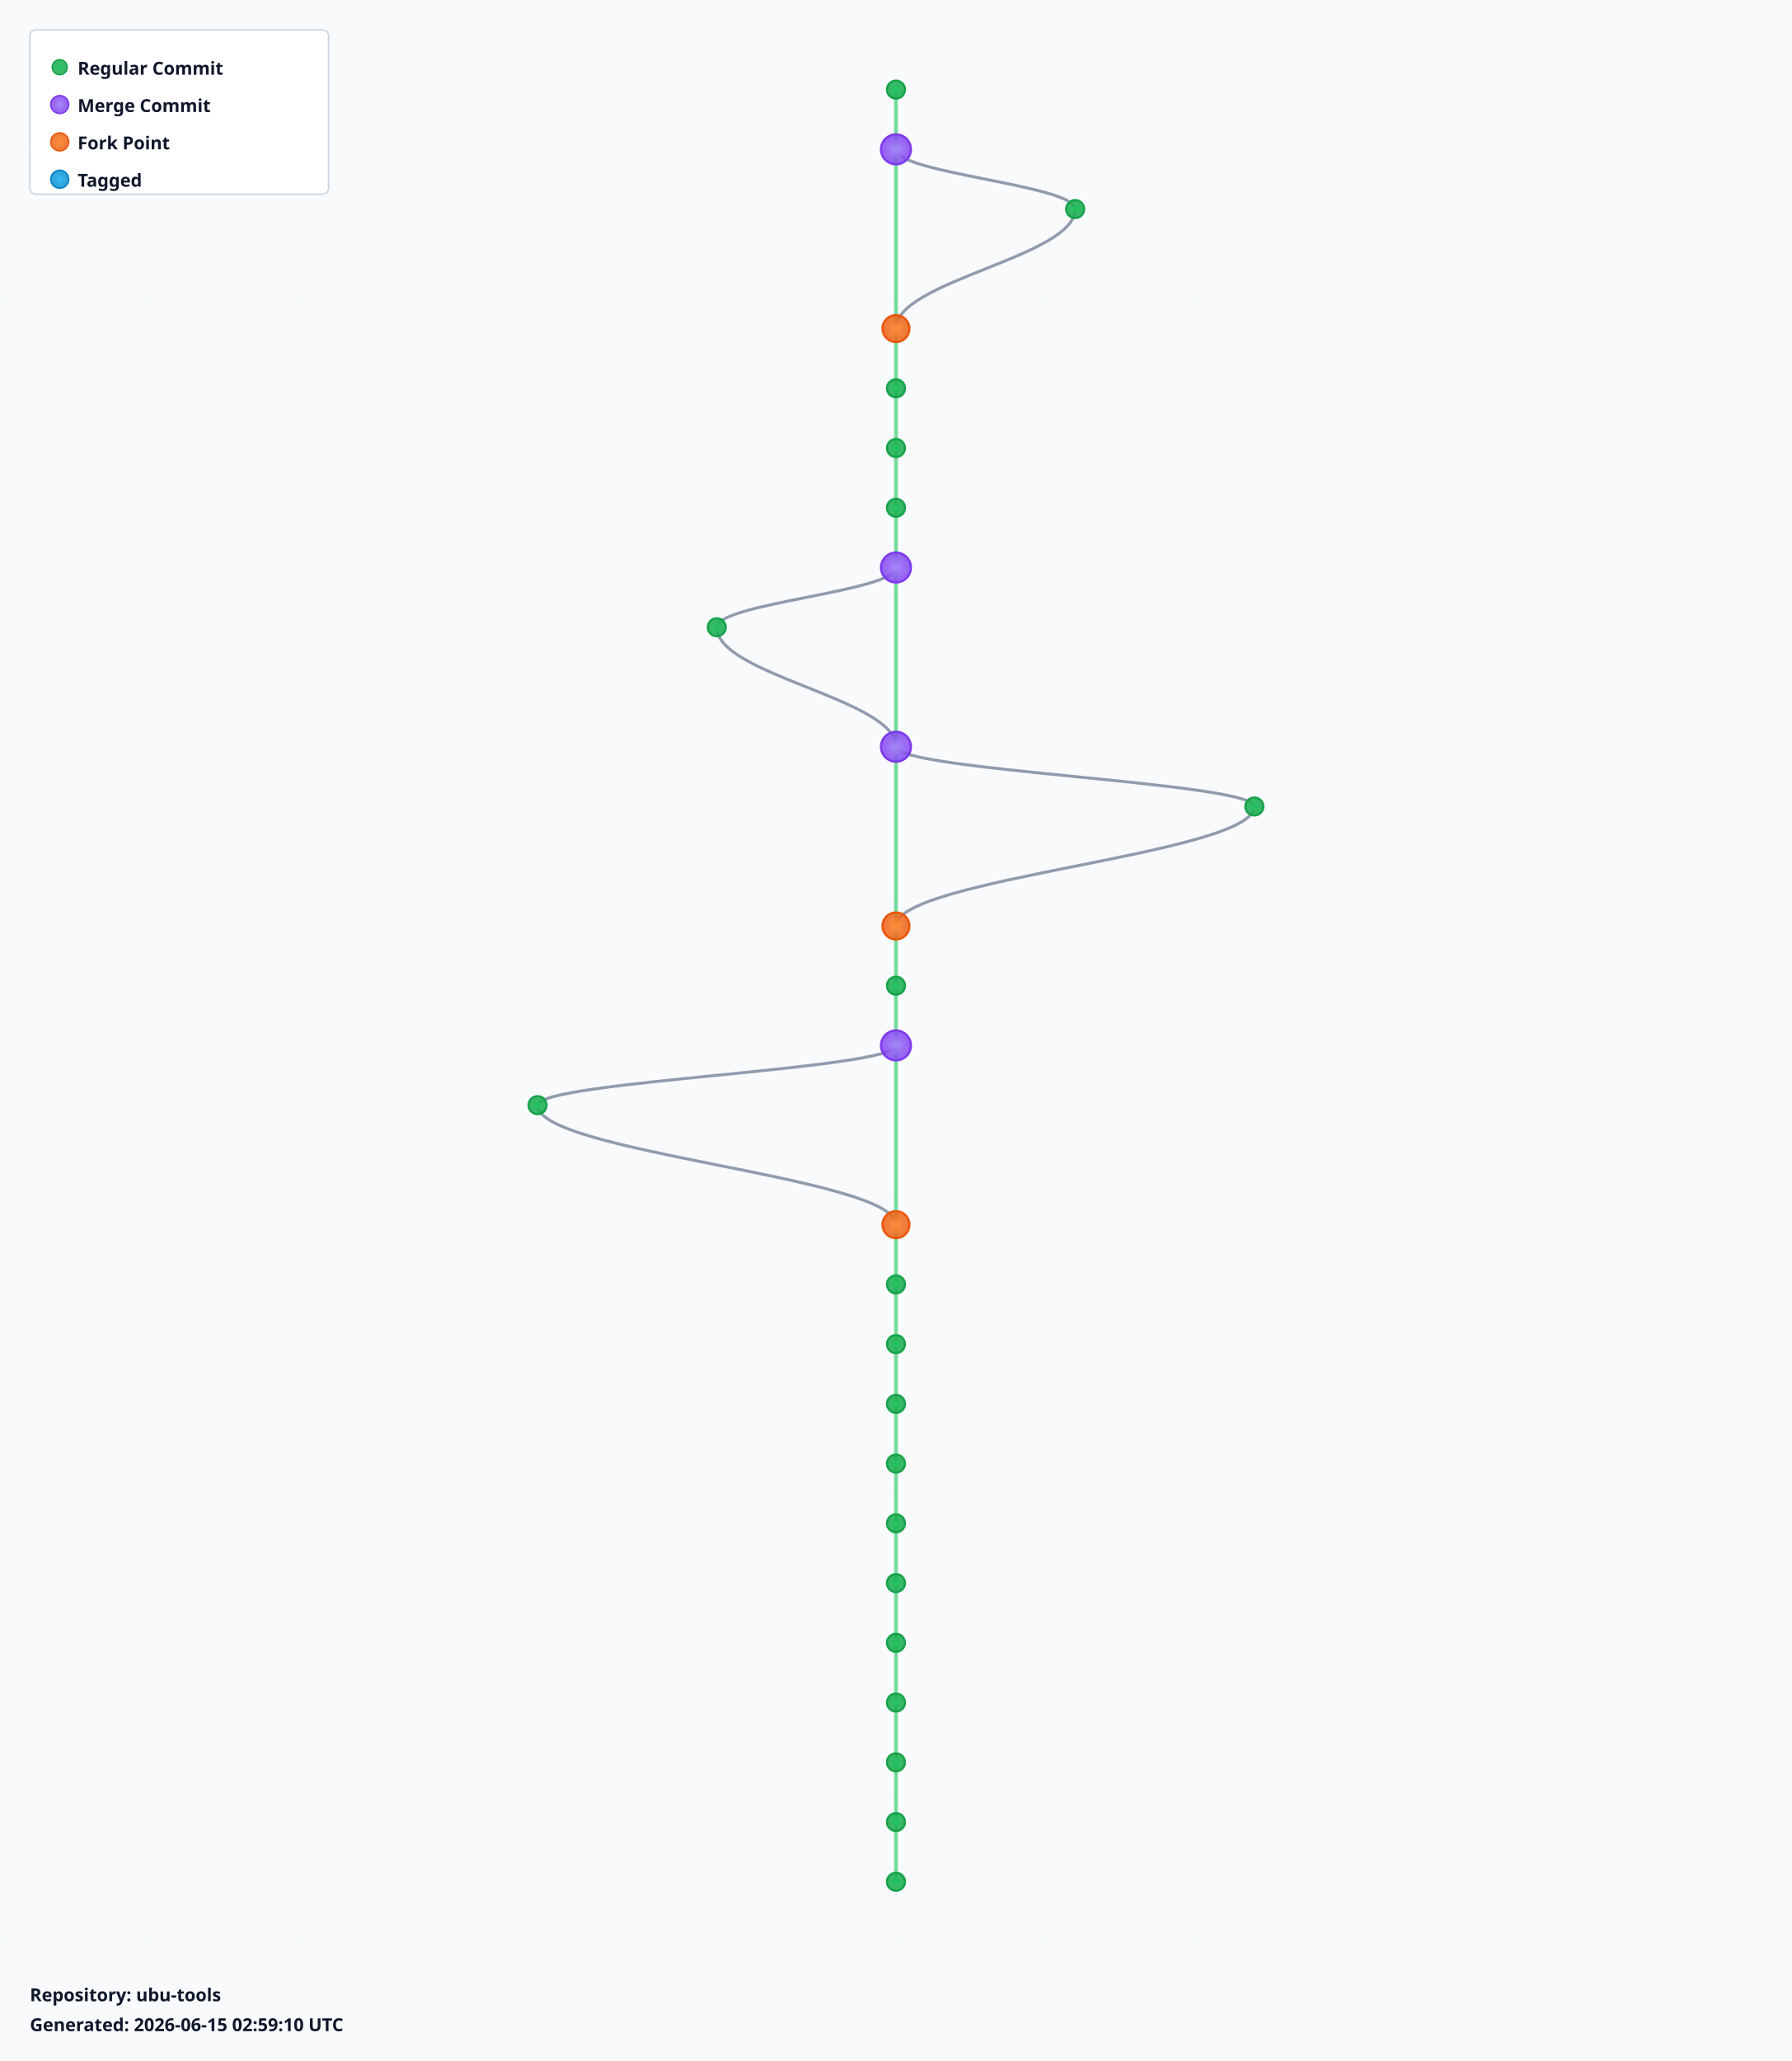
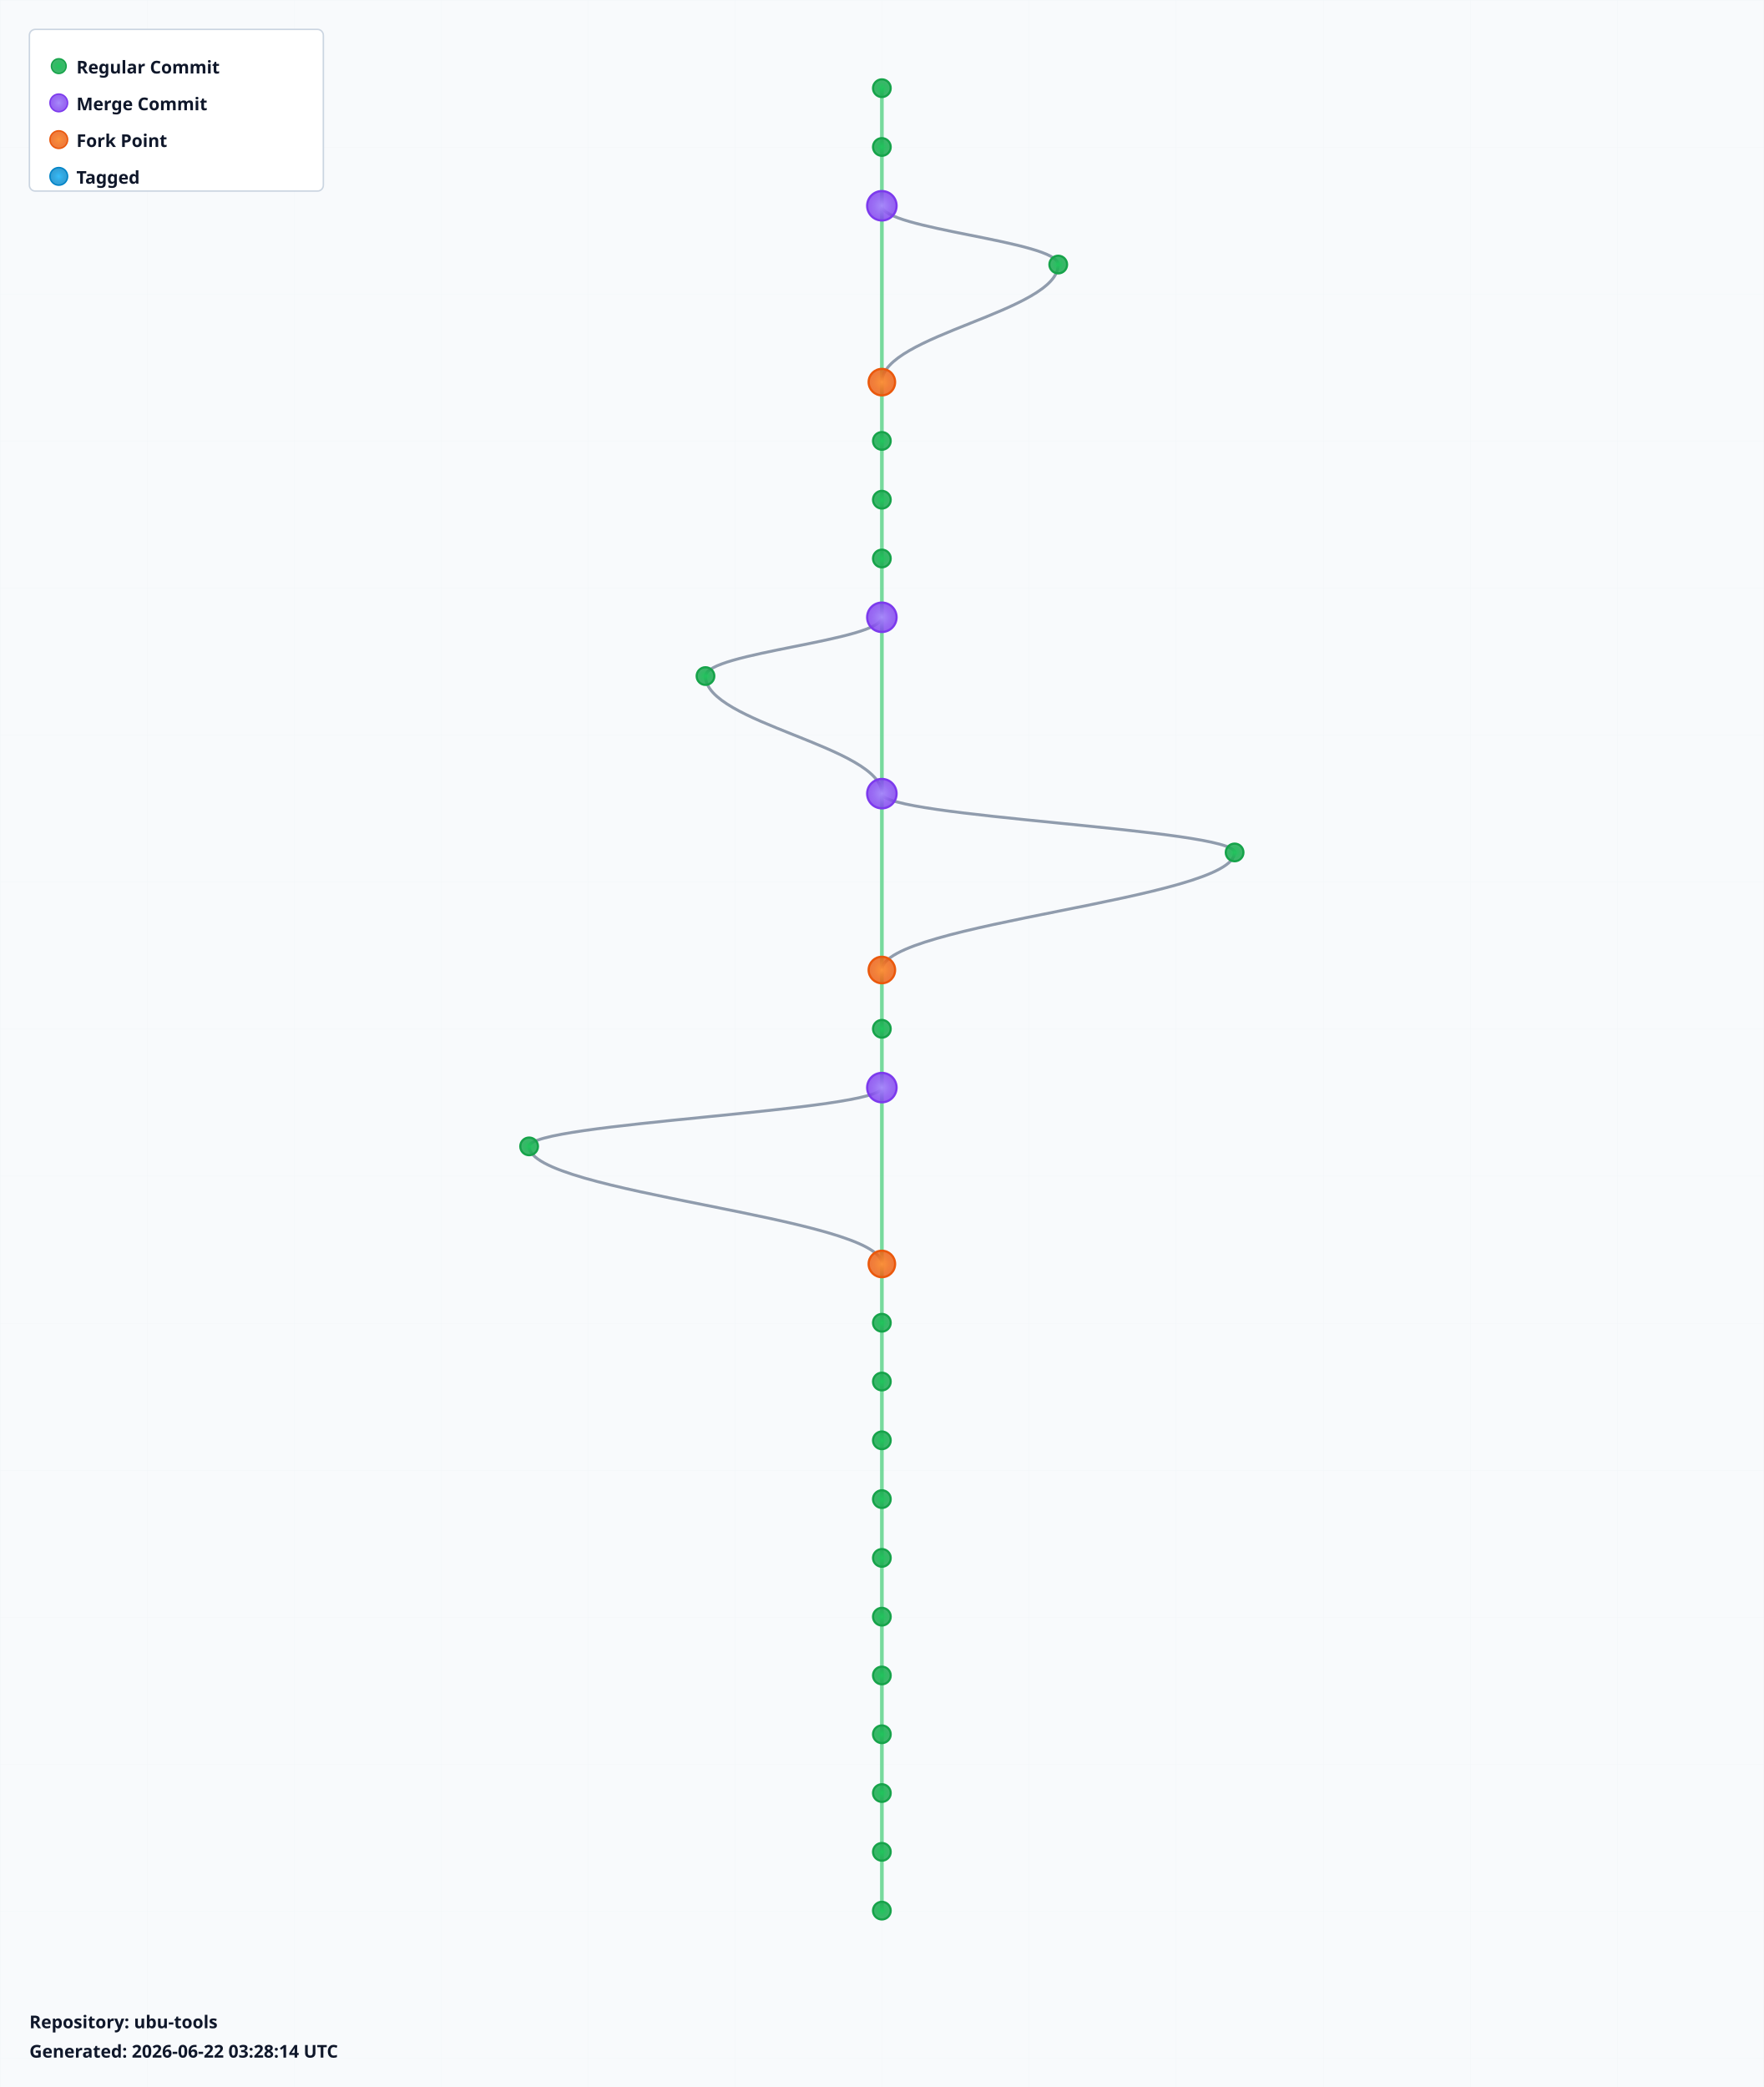
- <svg xmlns="http://www.w3.org/2000/svg" width="1200" height="1380" viewBox="0 0 1200 1380">
+ <svg xmlns="http://www.w3.org/2000/svg" width="1200" height="1420" viewBox="0 0 1200 1420">
  <defs>
    <radialGradient id="leafGradient">
      <stop offset="0%" style="stop-color:#22c55e;stop-opacity:1" />
      <stop offset="100%" style="stop-color:#16a34a;stop-opacity:0.8" />
    </radialGradient>
    <radialGradient id="mergeGradient">
      <stop offset="0%" style="stop-color:#a78bfa;stop-opacity:1" />
      <stop offset="100%" style="stop-color:#7c3aed;stop-opacity:0.8" />
    </radialGradient>
    <radialGradient id="forkGradient">
      <stop offset="0%" style="stop-color:#fb923c;stop-opacity:1" />
      <stop offset="100%" style="stop-color:#ea580c;stop-opacity:0.8" />
    </radialGradient>
    <radialGradient id="tagGradient">
      <stop offset="0%" style="stop-color:#38bdf8;stop-opacity:1" />
      <stop offset="100%" style="stop-color:#0284c7;stop-opacity:0.8" />
    </radialGradient>
    <style>
      .branch-line { stroke: #64748b; stroke-width: 2; fill: none; opacity: 0.7; }
      .trunk-line { stroke: #22c55e; stroke-width: 2.5; fill: none; opacity: 0.6; }
      .commit-leaf { cursor: pointer; }
      .commit-leaf:hover { filter: brightness(1.5); }
      .branch-label { font-family: sans-serif; font-size: 12px; font-weight: bold; fill: #0f172a; }
    </style>
  </defs>
-   <rect width="1200" height="1380" fill="#f8fafc" />
+   <rect width="1200" height="1420" fill="#f8fafc" />
  <defs>
    <pattern id="grid" width="100" height="100" patternUnits="userSpaceOnUse">
      <path d="M 100 0 L 0 0 0 100" fill="none" stroke="#e2e8f0" stroke-width="0.5" opacity="0.3" />
    </pattern>
  </defs>
-   <rect width="1200" height="1380" fill="url(#grid)" />
+   <rect width="1200" height="1420" fill="url(#grid)" />
  <g id="branches">
    <line class="trunk-line" x1="600" y1="60" x2="600" y2="100" />
-     <line class="trunk-line" x1="600" y1="100" x2="600" y2="220" />
-     <path class="branch-line" d="M 600 100 C 600 116, 720 124, 720 140" />
-     <path class="branch-line" d="M 720 140 C 720 172, 600 188, 600 220" />
-     <line class="trunk-line" x1="600" y1="220" x2="600" y2="260" />
+     <line class="trunk-line" x1="600" y1="100" x2="600" y2="140" />
+     <line class="trunk-line" x1="600" y1="140" x2="600" y2="260" />
+     <path class="branch-line" d="M 600 140 C 600 156, 720 164, 720 180" />
+     <path class="branch-line" d="M 720 180 C 720 212, 600 228, 600 260" />
    <line class="trunk-line" x1="600" y1="260" x2="600" y2="300" />
    <line class="trunk-line" x1="600" y1="300" x2="600" y2="340" />
    <line class="trunk-line" x1="600" y1="340" x2="600" y2="380" />
-     <line class="trunk-line" x1="600" y1="380" x2="600" y2="500" />
-     <path class="branch-line" d="M 600 380 C 600 396, 480 404, 480 420" />
-     <path class="branch-line" d="M 480 420 C 480 452, 600 468, 600 500" />
-     <line class="trunk-line" x1="600" y1="500" x2="600" y2="620" />
-     <path class="branch-line" d="M 600 500 C 600 516, 840 524, 840 540" />
-     <path class="branch-line" d="M 840 540 C 840 572, 600 588, 600 620" />
-     <line class="trunk-line" x1="600" y1="620" x2="600" y2="660" />
+     <line class="trunk-line" x1="600" y1="380" x2="600" y2="420" />
+     <line class="trunk-line" x1="600" y1="420" x2="600" y2="540" />
+     <path class="branch-line" d="M 600 420 C 600 436, 480 444, 480 460" />
+     <path class="branch-line" d="M 480 460 C 480 492, 600 508, 600 540" />
+     <line class="trunk-line" x1="600" y1="540" x2="600" y2="660" />
+     <path class="branch-line" d="M 600 540 C 600 556, 840 564, 840 580" />
+     <path class="branch-line" d="M 840 580 C 840 612, 600 628, 600 660" />
    <line class="trunk-line" x1="600" y1="660" x2="600" y2="700" />
-     <line class="trunk-line" x1="600" y1="700" x2="600" y2="820" />
-     <path class="branch-line" d="M 600 700 C 600 716, 360 724, 360 740" />
-     <path class="branch-line" d="M 360 740 C 360 772, 600 788, 600 820" />
-     <line class="trunk-line" x1="600" y1="820" x2="600" y2="860" />
+     <line class="trunk-line" x1="600" y1="700" x2="600" y2="740" />
+     <line class="trunk-line" x1="600" y1="740" x2="600" y2="860" />
+     <path class="branch-line" d="M 600 740 C 600 756, 360 764, 360 780" />
+     <path class="branch-line" d="M 360 780 C 360 812, 600 828, 600 860" />
    <line class="trunk-line" x1="600" y1="860" x2="600" y2="900" />
    <line class="trunk-line" x1="600" y1="900" x2="600" y2="940" />
    <line class="trunk-line" x1="600" y1="940" x2="600" y2="980" />
    <line class="trunk-line" x1="600" y1="980" x2="600" y2="1020" />
    <line class="trunk-line" x1="600" y1="1020" x2="600" y2="1060" />
    <line class="trunk-line" x1="600" y1="1060" x2="600" y2="1100" />
    <line class="trunk-line" x1="600" y1="1100" x2="600" y2="1140" />
    <line class="trunk-line" x1="600" y1="1140" x2="600" y2="1180" />
    <line class="trunk-line" x1="600" y1="1180" x2="600" y2="1220" />
    <line class="trunk-line" x1="600" y1="1220" x2="600" y2="1260" />
+     <line class="trunk-line" x1="600" y1="1260" x2="600" y2="1300" />
  </g>
  <g id="commits">
    <circle class="commit-leaf" cx="600" cy="60" r="6" fill="url(#leafGradient)" stroke="#16a34a" stroke-width="1.5" />
-     <circle class="commit-leaf" cx="600" cy="100" r="10" fill="url(#mergeGradient)" stroke="#7c3aed" stroke-width="1.5" />
-     <circle class="commit-leaf" cx="720" cy="140" r="6" fill="url(#leafGradient)" stroke="#16a34a" stroke-width="1.5" />
-     <circle class="commit-leaf" cx="600" cy="220" r="9" fill="url(#forkGradient)" stroke="#ea580c" stroke-width="1.5" />
-     <circle class="commit-leaf" cx="600" cy="260" r="6" fill="url(#leafGradient)" stroke="#16a34a" stroke-width="1.5" />
+     <circle class="commit-leaf" cx="600" cy="100" r="6" fill="url(#leafGradient)" stroke="#16a34a" stroke-width="1.5" />
+     <circle class="commit-leaf" cx="600" cy="140" r="10" fill="url(#mergeGradient)" stroke="#7c3aed" stroke-width="1.5" />
+     <circle class="commit-leaf" cx="720" cy="180" r="6" fill="url(#leafGradient)" stroke="#16a34a" stroke-width="1.5" />
+     <circle class="commit-leaf" cx="600" cy="260" r="9" fill="url(#forkGradient)" stroke="#ea580c" stroke-width="1.5" />
    <circle class="commit-leaf" cx="600" cy="300" r="6" fill="url(#leafGradient)" stroke="#16a34a" stroke-width="1.5" />
    <circle class="commit-leaf" cx="600" cy="340" r="6" fill="url(#leafGradient)" stroke="#16a34a" stroke-width="1.5" />
-     <circle class="commit-leaf" cx="600" cy="380" r="10" fill="url(#mergeGradient)" stroke="#7c3aed" stroke-width="1.5" />
-     <circle class="commit-leaf" cx="480" cy="420" r="6" fill="url(#leafGradient)" stroke="#16a34a" stroke-width="1.5" />
-     <circle class="commit-leaf" cx="600" cy="500" r="10" fill="url(#mergeGradient)" stroke="#7c3aed" stroke-width="1.5" />
-     <circle class="commit-leaf" cx="840" cy="540" r="6" fill="url(#leafGradient)" stroke="#16a34a" stroke-width="1.5" />
-     <circle class="commit-leaf" cx="600" cy="620" r="9" fill="url(#forkGradient)" stroke="#ea580c" stroke-width="1.5" />
-     <circle class="commit-leaf" cx="600" cy="660" r="6" fill="url(#leafGradient)" stroke="#16a34a" stroke-width="1.5" />
-     <circle class="commit-leaf" cx="600" cy="700" r="10" fill="url(#mergeGradient)" stroke="#7c3aed" stroke-width="1.5" />
-     <circle class="commit-leaf" cx="360" cy="740" r="6" fill="url(#leafGradient)" stroke="#16a34a" stroke-width="1.5" />
-     <circle class="commit-leaf" cx="600" cy="820" r="9" fill="url(#forkGradient)" stroke="#ea580c" stroke-width="1.5" />
-     <circle class="commit-leaf" cx="600" cy="860" r="6" fill="url(#leafGradient)" stroke="#16a34a" stroke-width="1.5" />
+     <circle class="commit-leaf" cx="600" cy="380" r="6" fill="url(#leafGradient)" stroke="#16a34a" stroke-width="1.5" />
+     <circle class="commit-leaf" cx="600" cy="420" r="10" fill="url(#mergeGradient)" stroke="#7c3aed" stroke-width="1.5" />
+     <circle class="commit-leaf" cx="480" cy="460" r="6" fill="url(#leafGradient)" stroke="#16a34a" stroke-width="1.5" />
+     <circle class="commit-leaf" cx="600" cy="540" r="10" fill="url(#mergeGradient)" stroke="#7c3aed" stroke-width="1.5" />
+     <circle class="commit-leaf" cx="840" cy="580" r="6" fill="url(#leafGradient)" stroke="#16a34a" stroke-width="1.5" />
+     <circle class="commit-leaf" cx="600" cy="660" r="9" fill="url(#forkGradient)" stroke="#ea580c" stroke-width="1.5" />
+     <circle class="commit-leaf" cx="600" cy="700" r="6" fill="url(#leafGradient)" stroke="#16a34a" stroke-width="1.5" />
+     <circle class="commit-leaf" cx="600" cy="740" r="10" fill="url(#mergeGradient)" stroke="#7c3aed" stroke-width="1.5" />
+     <circle class="commit-leaf" cx="360" cy="780" r="6" fill="url(#leafGradient)" stroke="#16a34a" stroke-width="1.5" />
+     <circle class="commit-leaf" cx="600" cy="860" r="9" fill="url(#forkGradient)" stroke="#ea580c" stroke-width="1.5" />
    <circle class="commit-leaf" cx="600" cy="900" r="6" fill="url(#leafGradient)" stroke="#16a34a" stroke-width="1.5" />
    <circle class="commit-leaf" cx="600" cy="940" r="6" fill="url(#leafGradient)" stroke="#16a34a" stroke-width="1.5" />
    <circle class="commit-leaf" cx="600" cy="980" r="6" fill="url(#leafGradient)" stroke="#16a34a" stroke-width="1.5" />
    <circle class="commit-leaf" cx="600" cy="1020" r="6" fill="url(#leafGradient)" stroke="#16a34a" stroke-width="1.5" />
    <circle class="commit-leaf" cx="600" cy="1060" r="6" fill="url(#leafGradient)" stroke="#16a34a" stroke-width="1.5" />
    <circle class="commit-leaf" cx="600" cy="1100" r="6" fill="url(#leafGradient)" stroke="#16a34a" stroke-width="1.5" />
    <circle class="commit-leaf" cx="600" cy="1140" r="6" fill="url(#leafGradient)" stroke="#16a34a" stroke-width="1.5" />
    <circle class="commit-leaf" cx="600" cy="1180" r="6" fill="url(#leafGradient)" stroke="#16a34a" stroke-width="1.5" />
    <circle class="commit-leaf" cx="600" cy="1220" r="6" fill="url(#leafGradient)" stroke="#16a34a" stroke-width="1.5" />
    <circle class="commit-leaf" cx="600" cy="1260" r="6" fill="url(#leafGradient)" stroke="#16a34a" stroke-width="1.5" />
+     <circle class="commit-leaf" cx="600" cy="1300" r="6" fill="url(#leafGradient)" stroke="#16a34a" stroke-width="1.5" />
  </g>
  <g id="legend" transform="translate(20, 20)">
    <rect width="200" height="110" fill="white" stroke="#cbd5e1" stroke-width="1" rx="4" />
    <circle cx="20" cy="25" r="5" fill="url(#leafGradient)" stroke="#16a34a" />
    <text x="32" y="30" class="branch-label" font-size="12">Regular Commit</text>
    <circle cx="20" cy="50" r="6" fill="url(#mergeGradient)" stroke="#7c3aed" />
    <text x="32" y="55" class="branch-label" font-size="12">Merge Commit</text>
    <circle cx="20" cy="75" r="6" fill="url(#forkGradient)" stroke="#ea580c" />
    <text x="32" y="80" class="branch-label" font-size="12">Fork Point</text>
    <circle cx="20" cy="100" r="6" fill="url(#tagGradient)" stroke="#0284c7" />
    <text x="32" y="105" class="branch-label" font-size="12">Tagged</text>
  </g>
-   <g id="info" transform="translate(20, 1340)">
+   <g id="info" transform="translate(20, 1380)">
    <text x="0" y="0" class="branch-label" font-size="12" fill="#666">
      Repository: ubu-tools
    </text>
    <text x="0" y="20" class="branch-label" font-size="10" fill="#999">
-       Generated: 2026-06-15 02:59:10 UTC
+       Generated: 2026-06-22 03:28:14 UTC
    </text>
  </g>
</svg>
